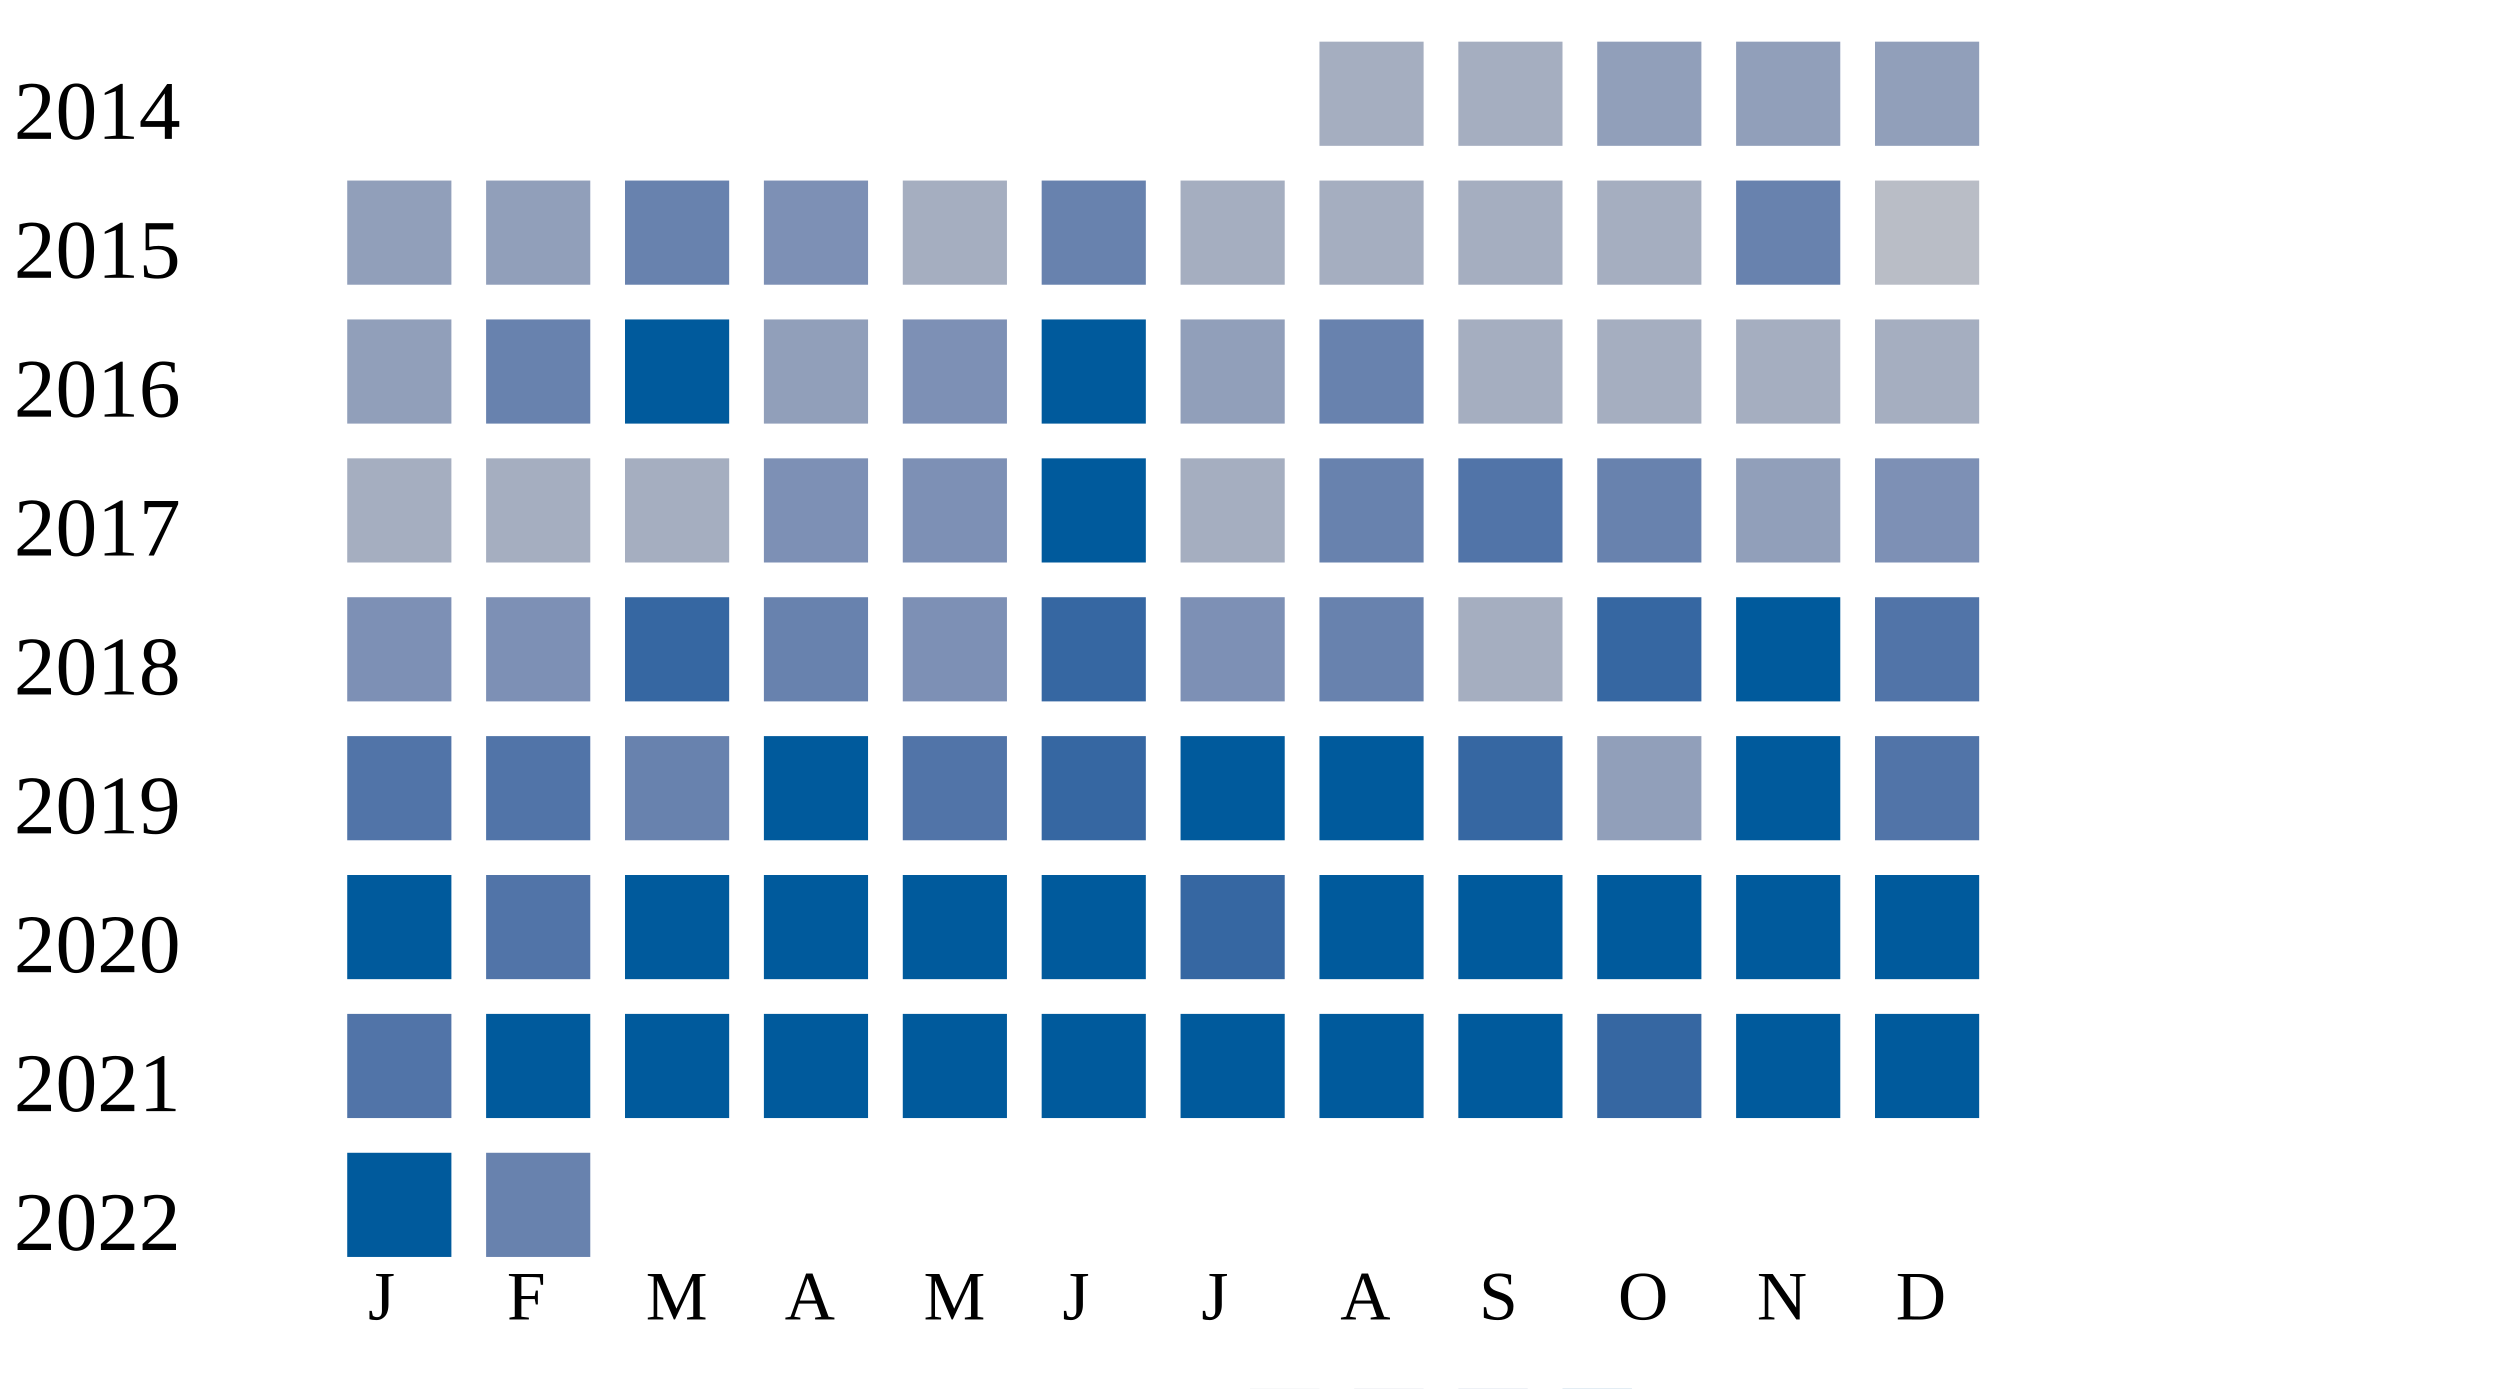
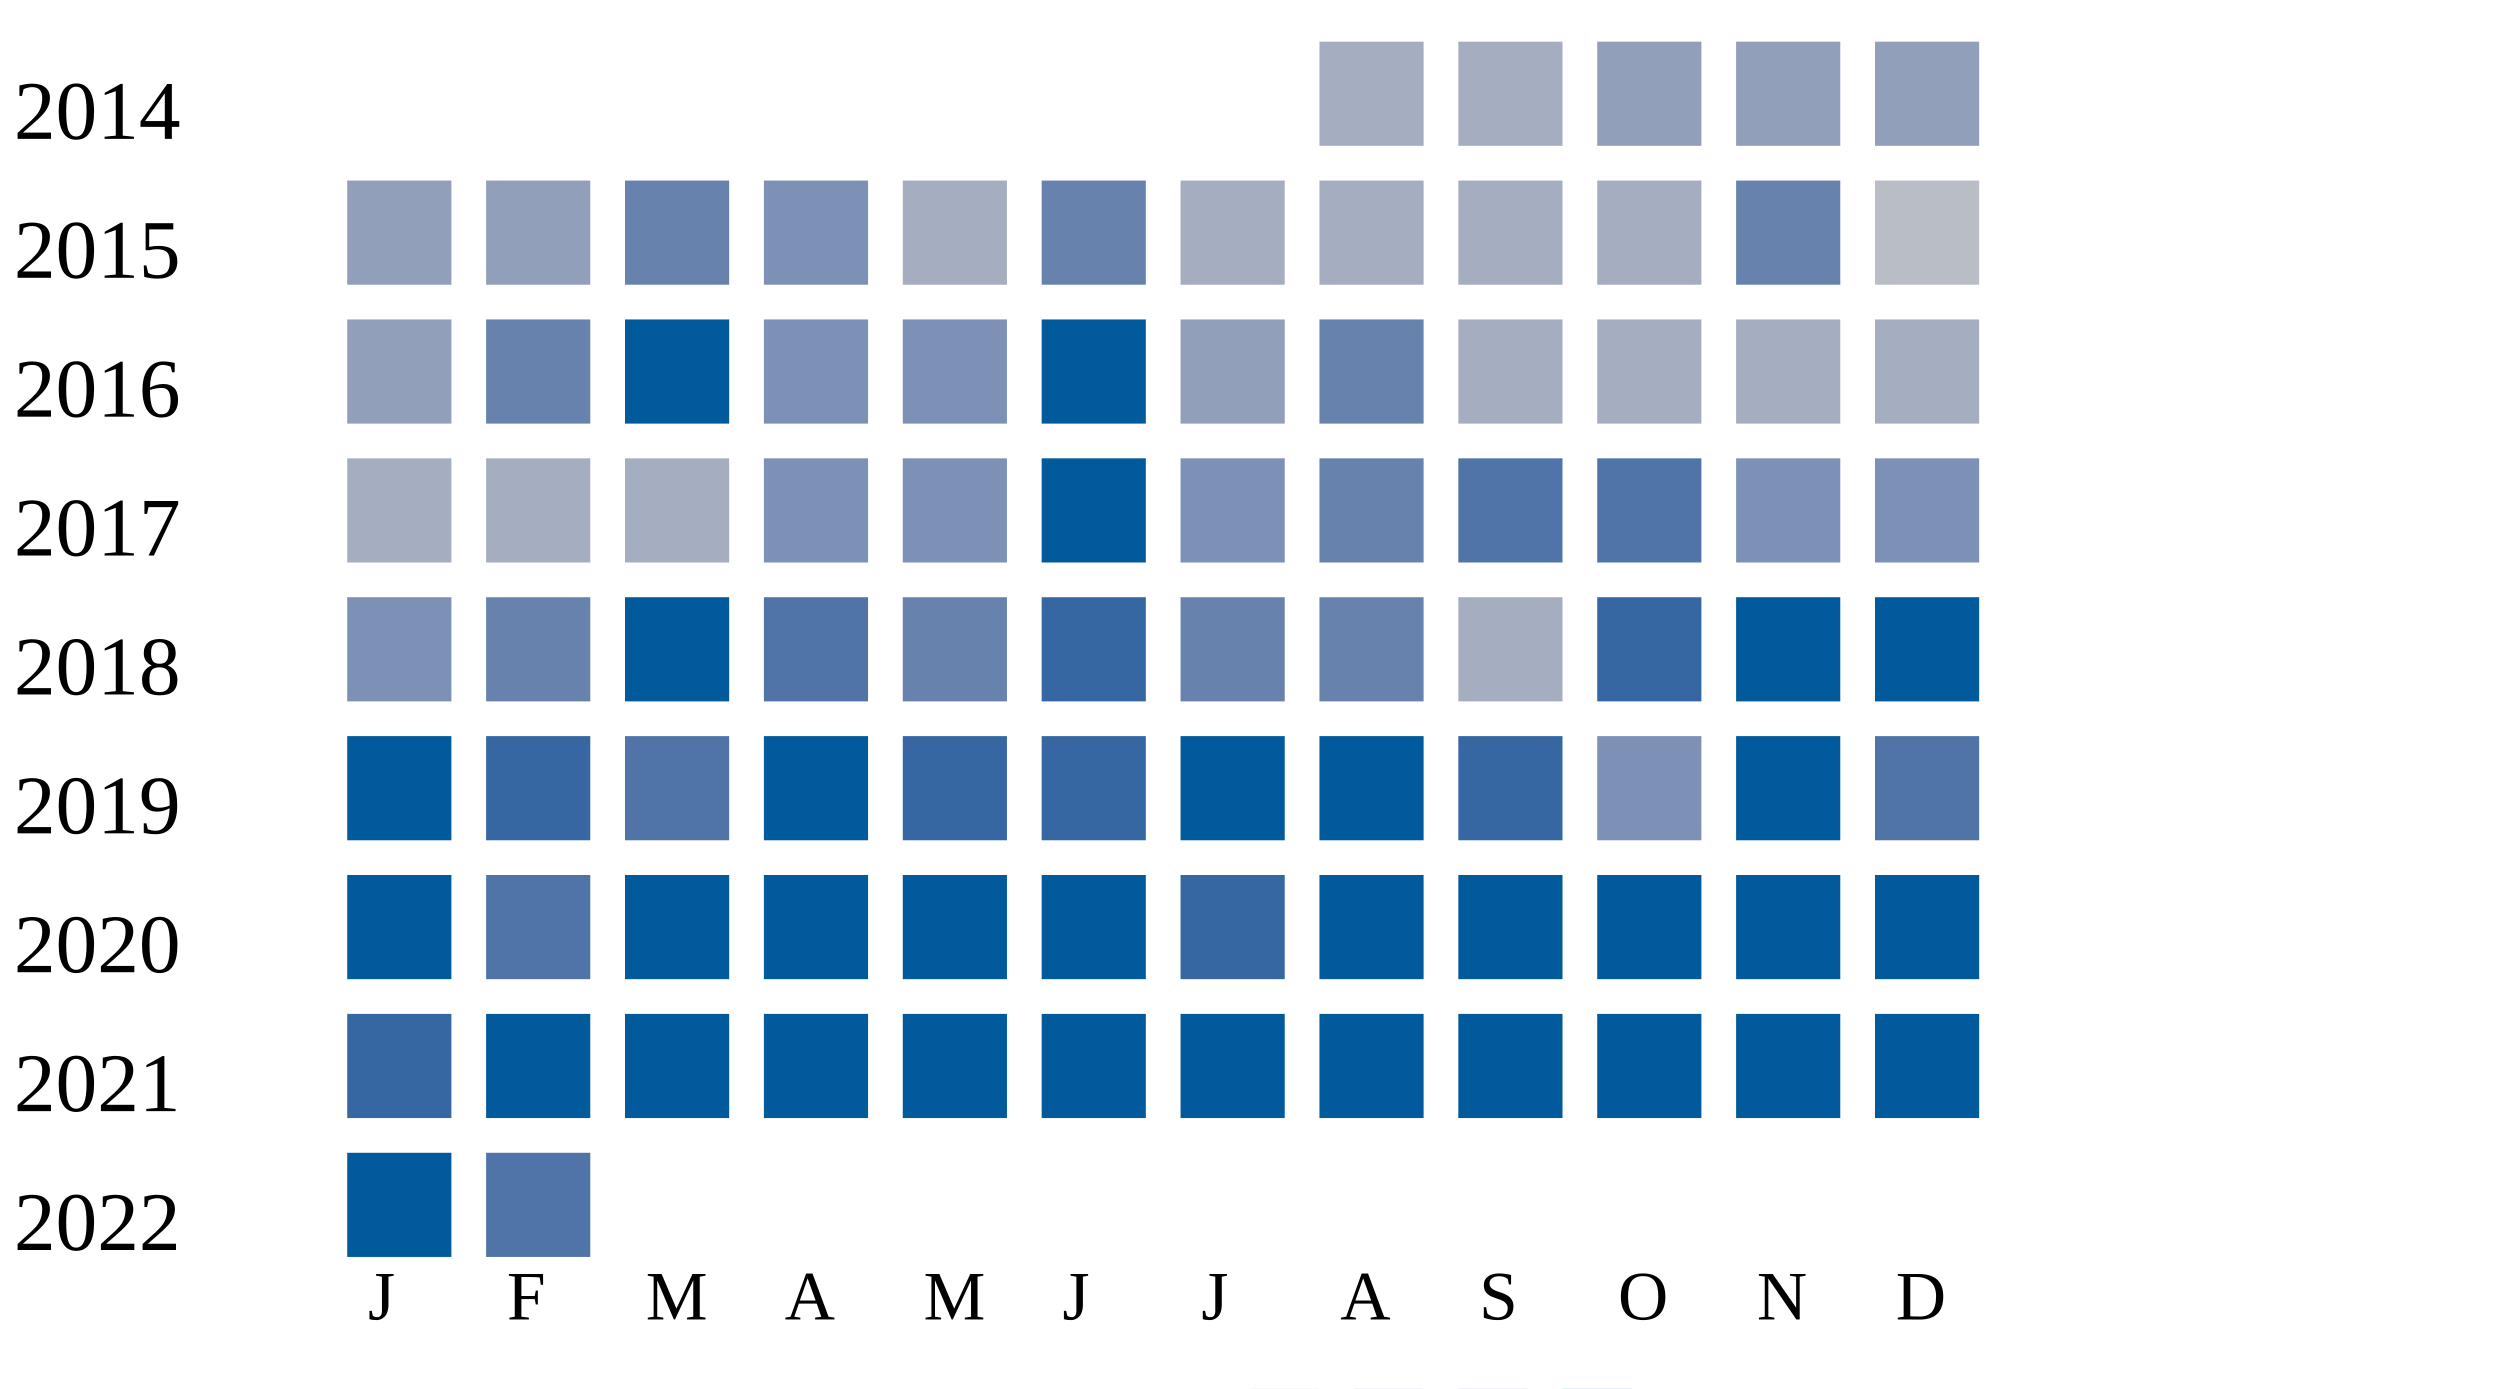
<svg xmlns="http://www.w3.org/2000/svg" width="360" height="200">
  <g transform="translate(0 0)">
    <text x="2" y="20">2014</text>
    <rect x="190" y="6" width="15" height="15" fill="#a5aec0" />
    <rect x="210" y="6" width="15" height="15" fill="#a5aec0" />
    <rect x="230" y="6" width="15" height="15" fill="#919fba" />
    <rect x="250" y="6" width="15" height="15" fill="#919fba" />
    <rect x="270" y="6" width="15" height="15" fill="#919fba" />
  </g>
  <g transform="translate(0 20)">
    <text x="2" y="20">2015</text>
    <rect x="50" y="6" width="15" height="15" fill="#919fba" />
    <rect x="70" y="6" width="15" height="15" fill="#919fba" />
    <rect x="90" y="6" width="15" height="15" fill="#6882ae" />
    <rect x="110" y="6" width="15" height="15" fill="#7d90b5" />
    <rect x="130" y="6" width="15" height="15" fill="#a5aec0" />
    <rect x="150" y="6" width="15" height="15" fill="#6882ae" />
    <rect x="170" y="6" width="15" height="15" fill="#a5aec0" />
    <rect x="190" y="6" width="15" height="15" fill="#a5aec0" />
    <rect x="210" y="6" width="15" height="15" fill="#a5aec0" />
    <rect x="230" y="6" width="15" height="15" fill="#a5aec0" />
    <rect x="250" y="6" width="15" height="15" fill="#6882ae" />
    <rect x="270" y="6" width="15" height="15" fill="#b9bdc6" />
  </g>
  <g transform="translate(0 40)">
    <text x="2" y="20">2016</text>
    <rect x="50" y="6" width="15" height="15" fill="#919fba" />
    <rect x="70" y="6" width="15" height="15" fill="#6882ae" />
    <rect x="90" y="6" width="15" height="15" fill="#005a9c" />
-     <rect x="110" y="6" width="15" height="15" fill="#919fba" />
+     <rect x="110" y="6" width="15" height="15" fill="#7d90b5" />
    <rect x="130" y="6" width="15" height="15" fill="#7d90b5" />
    <rect x="150" y="6" width="15" height="15" fill="#005a9c" />
    <rect x="170" y="6" width="15" height="15" fill="#919fba" />
    <rect x="190" y="6" width="15" height="15" fill="#6882ae" />
    <rect x="210" y="6" width="15" height="15" fill="#a5aec0" />
    <rect x="230" y="6" width="15" height="15" fill="#a5aec0" />
    <rect x="250" y="6" width="15" height="15" fill="#a5aec0" />
    <rect x="270" y="6" width="15" height="15" fill="#a5aec0" />
  </g>
  <g transform="translate(0 60)">
    <text x="2" y="20">2017</text>
    <rect x="50" y="6" width="15" height="15" fill="#a5aec0" />
    <rect x="70" y="6" width="15" height="15" fill="#a5aec0" />
    <rect x="90" y="6" width="15" height="15" fill="#a5aec0" />
    <rect x="110" y="6" width="15" height="15" fill="#7d90b5" />
    <rect x="130" y="6" width="15" height="15" fill="#7d90b5" />
    <rect x="150" y="6" width="15" height="15" fill="#005a9c" />
-     <rect x="170" y="6" width="15" height="15" fill="#a5aec0" />
+     <rect x="170" y="6" width="15" height="15" fill="#7d90b5" />
    <rect x="190" y="6" width="15" height="15" fill="#6882ae" />
    <rect x="210" y="6" width="15" height="15" fill="#5174a8" />
-     <rect x="230" y="6" width="15" height="15" fill="#6882ae" />
-     <rect x="250" y="6" width="15" height="15" fill="#919fba" />
+     <rect x="230" y="6" width="15" height="15" fill="#5174a8" />
+     <rect x="250" y="6" width="15" height="15" fill="#7d90b5" />
    <rect x="270" y="6" width="15" height="15" fill="#7d90b5" />
  </g>
  <g transform="translate(0 80)">
    <text x="2" y="20">2018</text>
    <rect x="50" y="6" width="15" height="15" fill="#7d90b5" />
-     <rect x="70" y="6" width="15" height="15" fill="#7d90b5" />
-     <rect x="90" y="6" width="15" height="15" fill="#3667a2" />
-     <rect x="110" y="6" width="15" height="15" fill="#6882ae" />
-     <rect x="130" y="6" width="15" height="15" fill="#7d90b5" />
+     <rect x="70" y="6" width="15" height="15" fill="#6882ae" />
+     <rect x="90" y="6" width="15" height="15" fill="#005a9c" />
+     <rect x="110" y="6" width="15" height="15" fill="#5174a8" />
+     <rect x="130" y="6" width="15" height="15" fill="#6882ae" />
    <rect x="150" y="6" width="15" height="15" fill="#3667a2" />
-     <rect x="170" y="6" width="15" height="15" fill="#7d90b5" />
+     <rect x="170" y="6" width="15" height="15" fill="#6882ae" />
    <rect x="190" y="6" width="15" height="15" fill="#6882ae" />
    <rect x="210" y="6" width="15" height="15" fill="#a5aec0" />
    <rect x="230" y="6" width="15" height="15" fill="#3667a2" />
    <rect x="250" y="6" width="15" height="15" fill="#005a9c" />
-     <rect x="270" y="6" width="15" height="15" fill="#5174a8" />
+     <rect x="270" y="6" width="15" height="15" fill="#005a9c" />
  </g>
  <g transform="translate(0 100)">
    <text x="2" y="20">2019</text>
-     <rect x="50" y="6" width="15" height="15" fill="#5174a8" />
-     <rect x="70" y="6" width="15" height="15" fill="#5174a8" />
-     <rect x="90" y="6" width="15" height="15" fill="#6882ae" />
+     <rect x="50" y="6" width="15" height="15" fill="#005a9c" />
+     <rect x="70" y="6" width="15" height="15" fill="#3667a2" />
+     <rect x="90" y="6" width="15" height="15" fill="#5174a8" />
    <rect x="110" y="6" width="15" height="15" fill="#005a9c" />
-     <rect x="130" y="6" width="15" height="15" fill="#5174a8" />
+     <rect x="130" y="6" width="15" height="15" fill="#3667a2" />
    <rect x="150" y="6" width="15" height="15" fill="#3667a2" />
    <rect x="170" y="6" width="15" height="15" fill="#005a9c" />
    <rect x="190" y="6" width="15" height="15" fill="#005a9c" />
    <rect x="210" y="6" width="15" height="15" fill="#3667a2" />
-     <rect x="230" y="6" width="15" height="15" fill="#919fba" />
+     <rect x="230" y="6" width="15" height="15" fill="#7d90b5" />
    <rect x="250" y="6" width="15" height="15" fill="#005a9c" />
    <rect x="270" y="6" width="15" height="15" fill="#5174a8" />
  </g>
  <g transform="translate(0 120)">
    <text x="2" y="20">2020</text>
    <rect x="50" y="6" width="15" height="15" fill="#005a9c" />
    <rect x="70" y="6" width="15" height="15" fill="#5174a8" />
    <rect x="90" y="6" width="15" height="15" fill="#005a9c" />
    <rect x="110" y="6" width="15" height="15" fill="#005a9c" />
    <rect x="130" y="6" width="15" height="15" fill="#005a9c" />
    <rect x="150" y="6" width="15" height="15" fill="#005a9c" />
    <rect x="170" y="6" width="15" height="15" fill="#3667a2" />
    <rect x="190" y="6" width="15" height="15" fill="#005a9c" />
    <rect x="210" y="6" width="15" height="15" fill="#005a9c" />
    <rect x="230" y="6" width="15" height="15" fill="#005a9c" />
    <rect x="250" y="6" width="15" height="15" fill="#005a9c" />
    <rect x="270" y="6" width="15" height="15" fill="#005a9c" />
  </g>
  <g transform="translate(0 140)">
    <text x="2" y="20">2021</text>
-     <rect x="50" y="6" width="15" height="15" fill="#5174a8" />
+     <rect x="50" y="6" width="15" height="15" fill="#3667a2" />
    <rect x="70" y="6" width="15" height="15" fill="#005a9c" />
    <rect x="90" y="6" width="15" height="15" fill="#005a9c" />
    <rect x="110" y="6" width="15" height="15" fill="#005a9c" />
    <rect x="130" y="6" width="15" height="15" fill="#005a9c" />
    <rect x="150" y="6" width="15" height="15" fill="#005a9c" />
    <rect x="170" y="6" width="15" height="15" fill="#005a9c" />
    <rect x="190" y="6" width="15" height="15" fill="#005a9c" />
    <rect x="210" y="6" width="15" height="15" fill="#005a9c" />
-     <rect x="230" y="6" width="15" height="15" fill="#3667a2" />
+     <rect x="230" y="6" width="15" height="15" fill="#005a9c" />
    <rect x="250" y="6" width="15" height="15" fill="#005a9c" />
    <rect x="270" y="6" width="15" height="15" fill="#005a9c" />
  </g>
  <g transform="translate(0 160)">
    <text x="2" y="20">2022</text>
    <rect x="50" y="6" width="15" height="15" fill="#005a9c" />
-     <rect x="70" y="6" width="15" height="15" fill="#6882ae" />
+     <rect x="70" y="6" width="15" height="15" fill="#5174a8" />
  </g>
  <text style="font-size: 10px; text-align: center" x="53" y="190">J</text>
  <text style="font-size: 10px; text-align: center" x="73" y="190">F</text>
  <text style="font-size: 10px; text-align: center" x="93" y="190">M</text>
  <text style="font-size: 10px; text-align: center" x="113" y="190">A</text>
  <text style="font-size: 10px; text-align: center" x="133" y="190">M</text>
  <text style="font-size: 10px; text-align: center" x="153" y="190">J</text>
  <text style="font-size: 10px; text-align: center" x="173" y="190">J</text>
  <text style="font-size: 10px; text-align: center" x="193" y="190">A</text>
  <text style="font-size: 10px; text-align: center" x="213" y="190">S</text>
  <text style="font-size: 10px; text-align: center" x="233" y="190">O</text>
  <text style="font-size: 10px; text-align: center" x="253" y="190">N</text>
  <text style="font-size: 10px; text-align: center" x="273" y="190">D</text>
  <text style="font-size: 10px;" x="155" y="209">Less</text>
  <rect fill="#b9bdc6" width="10" height="10" x="180" y="200" />
  <rect fill="#919fba" width="10" height="10" x="195" y="200" />
  <rect fill="#6882ae" width="10" height="10" x="210" y="200" />
  <rect fill="#005a9c" width="10" height="10" x="225" y="200" />
  <text x="240" y="209" style="font-size: 10px;">More</text>
</svg>
